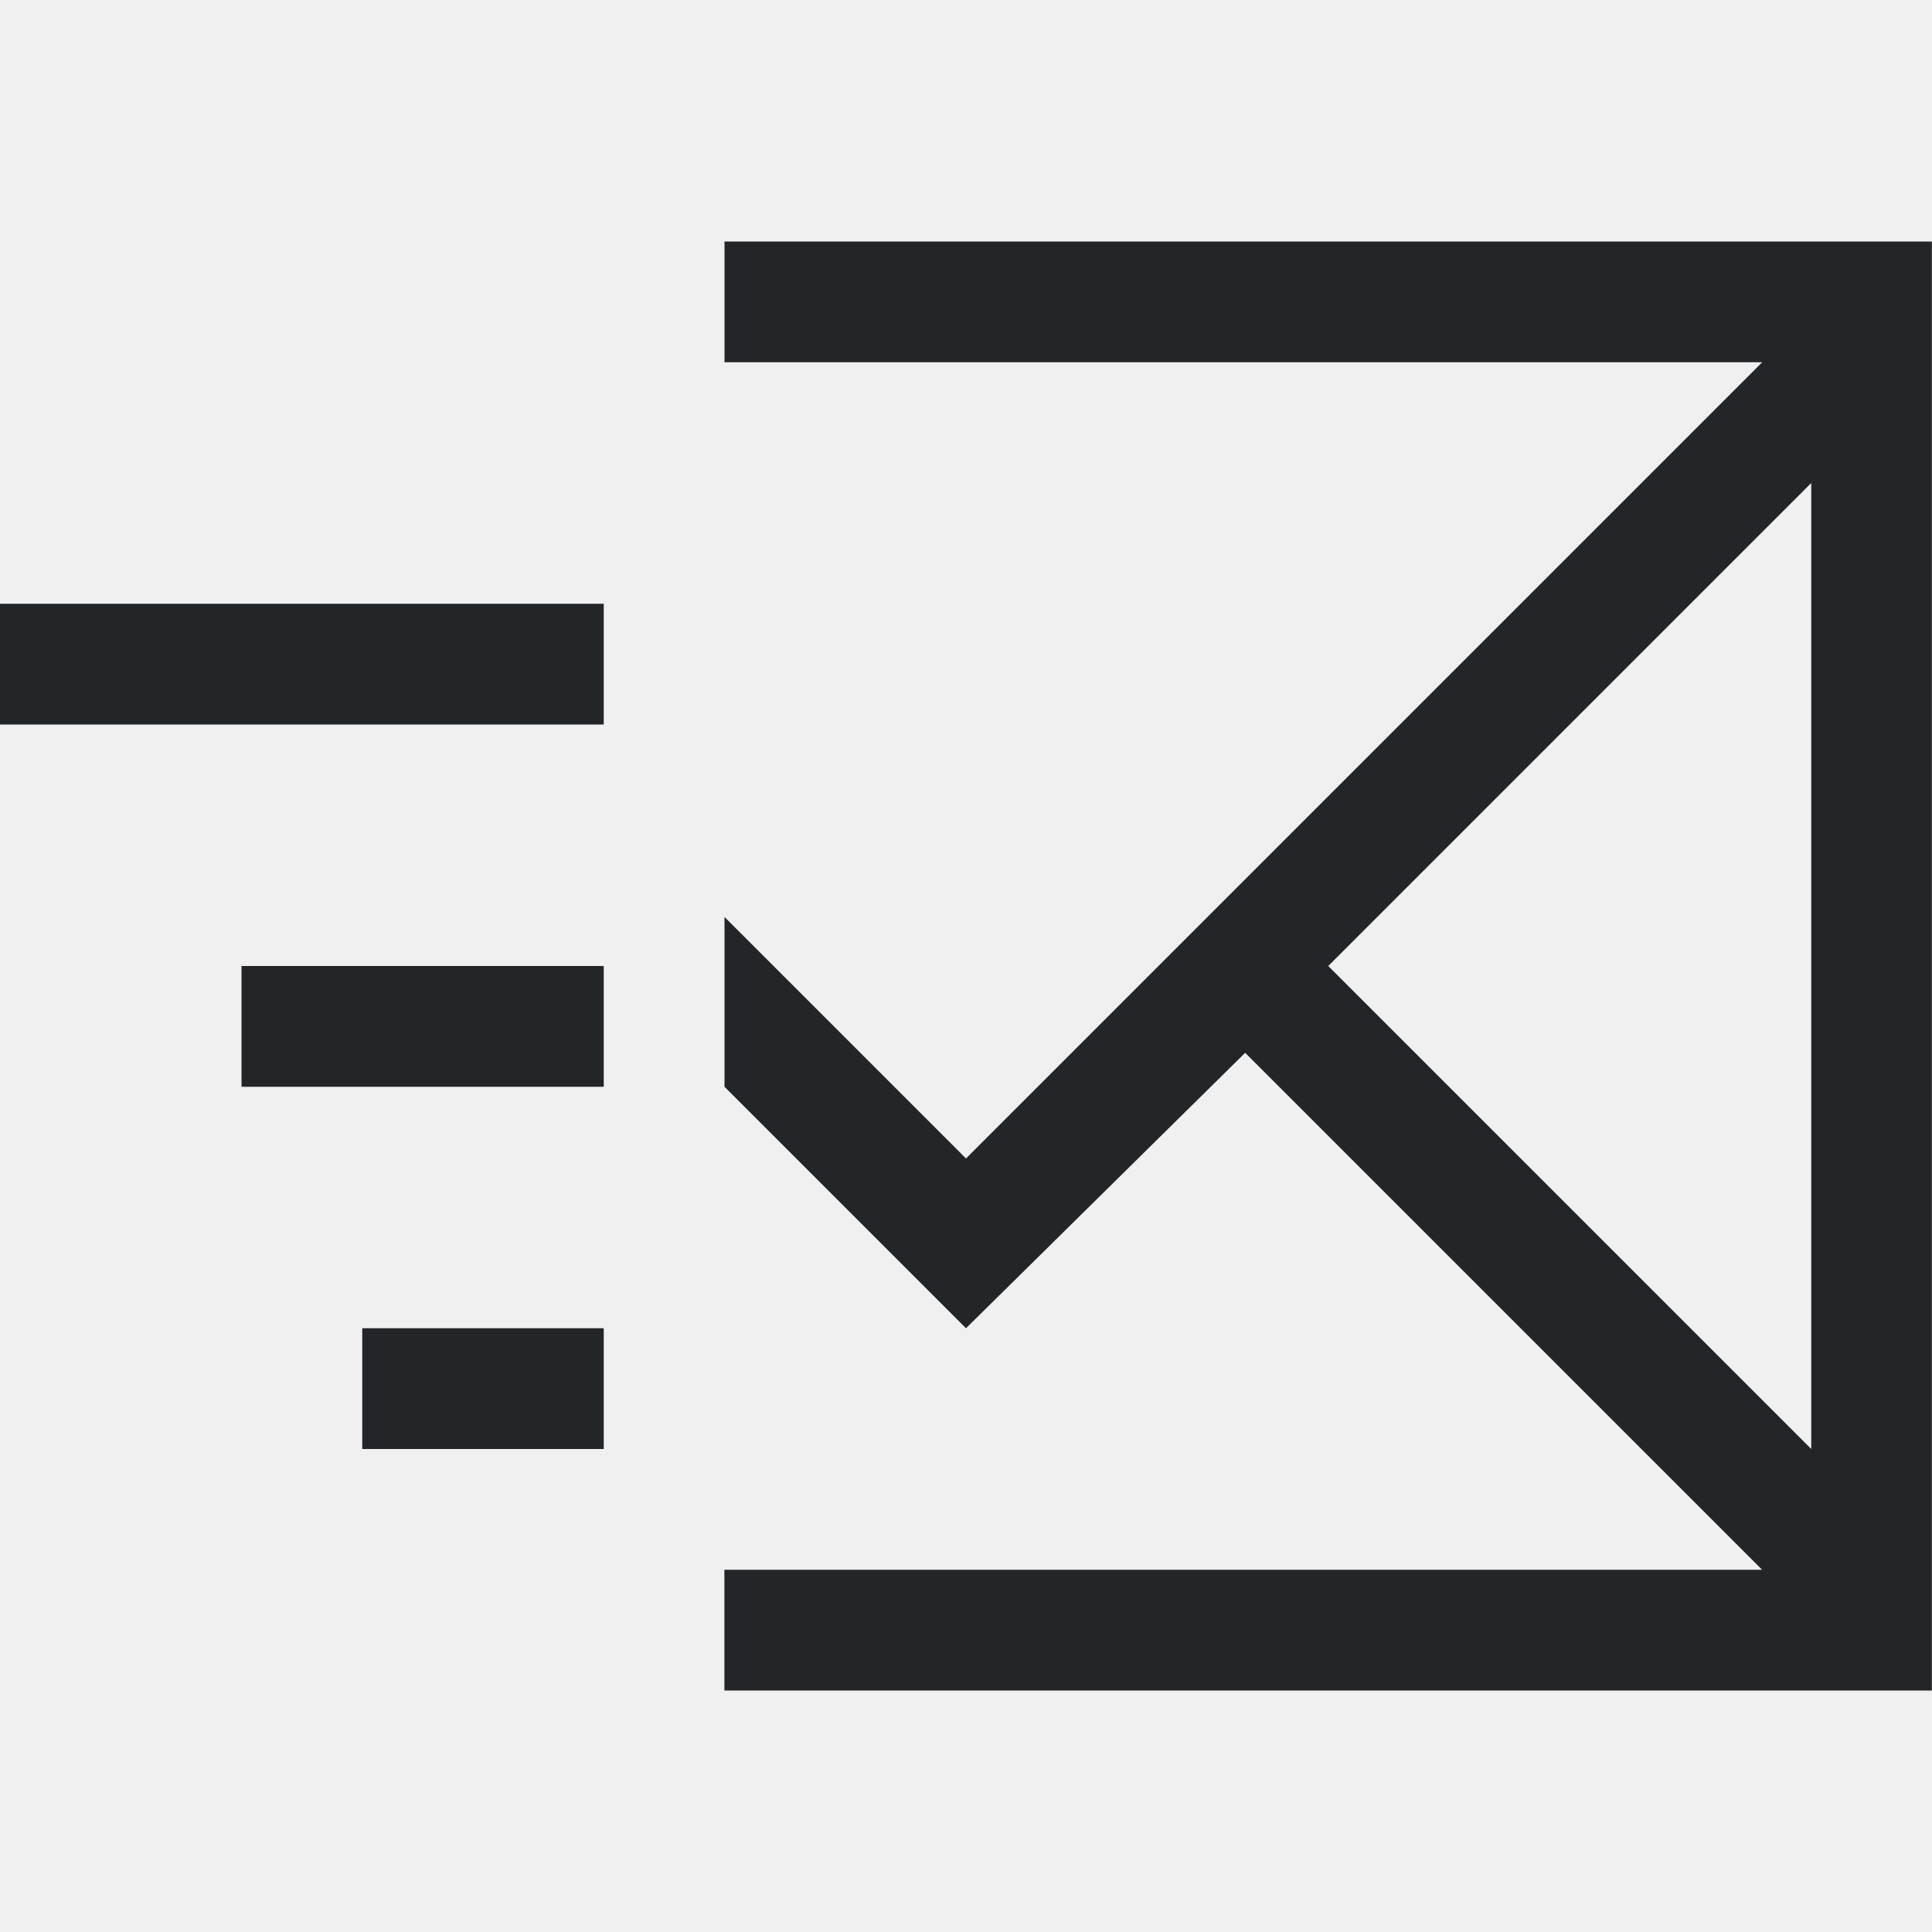
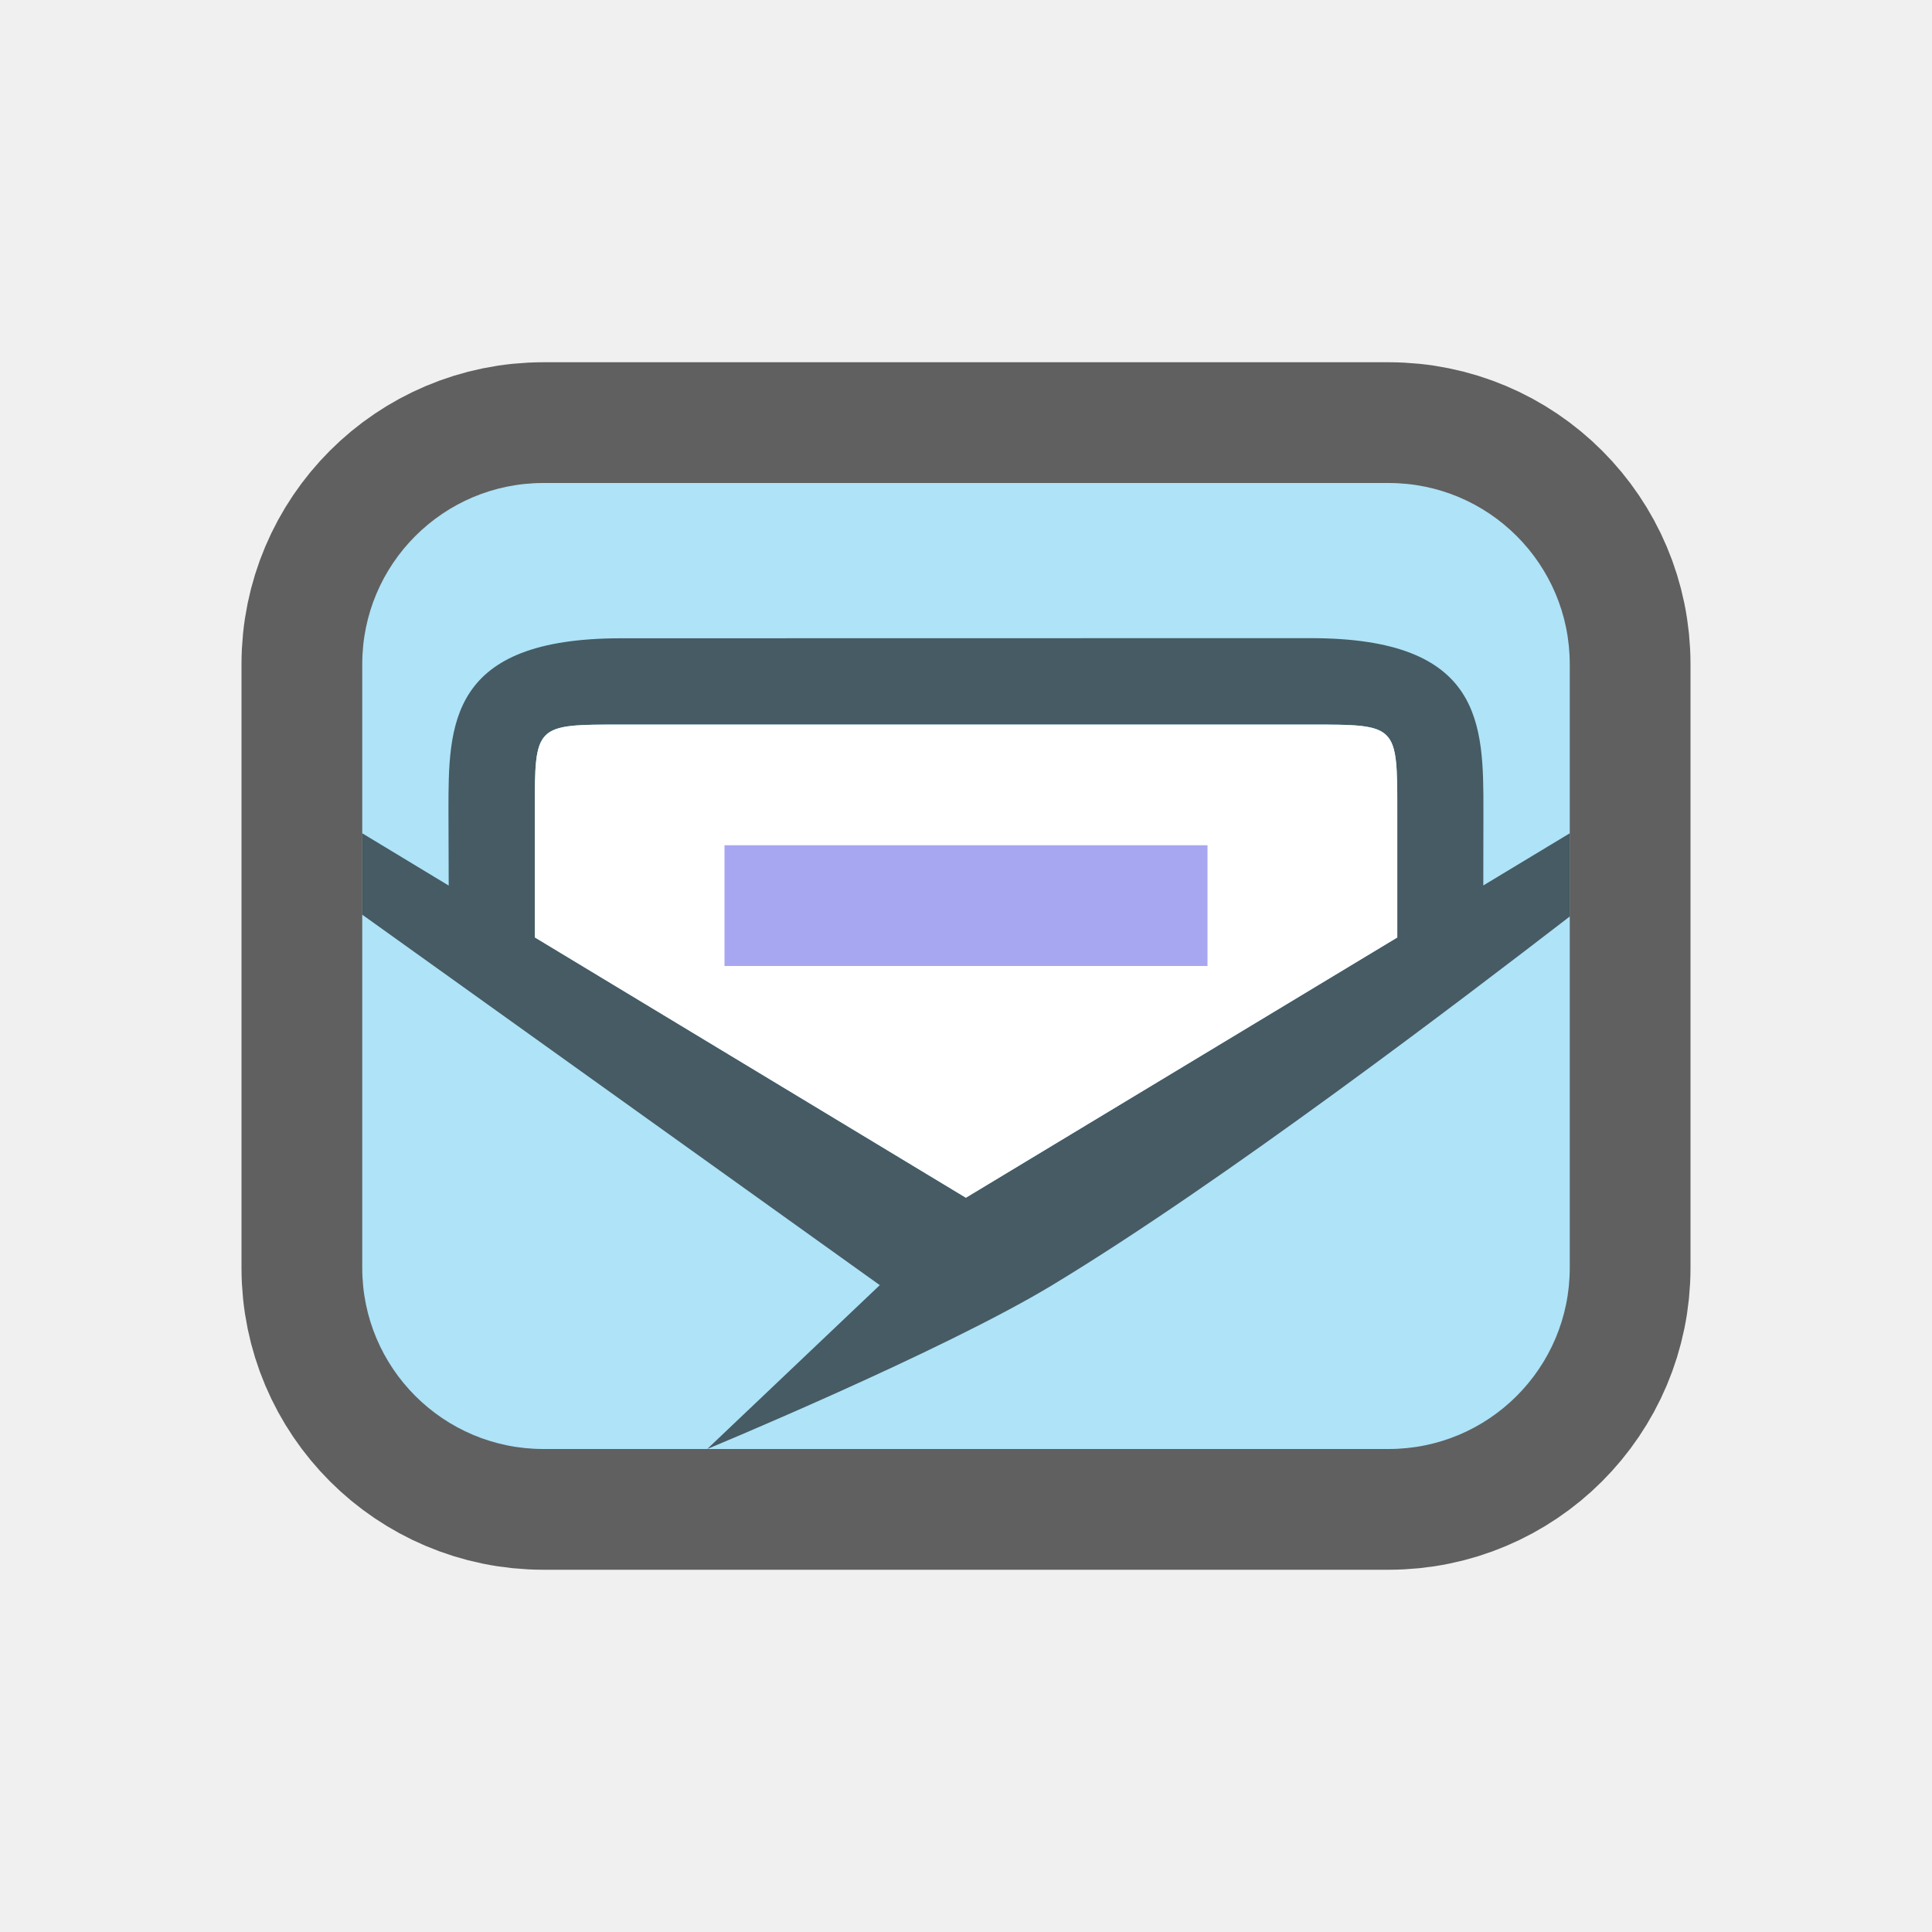
- <svg xmlns="http://www.w3.org/2000/svg" viewBox="0 0 16 16">/&gt;<path d="m6 2v1h8.594l-6.594 6.594-2-2v1.406l2 2 2.312-2.281 4.281 4.281h-8.594v1h10v-12zm9 2v8l-4-4zm-15 1v1h5v-1zm2 3v1h3v-1zm1 3v1h2v-1z" fill="#232629" />
+ <svg xmlns="http://www.w3.org/2000/svg" viewBox="0 0 16 16" version="1.1" id="svg4">
+   <defs id="defs8" />
+   <rect ry="1.5" y="4" x="3" height="8" width="10" id="rect835" style="opacity:0.6;fill:#000609;fill-opacity:1;stroke:#000000;stroke-width:2;stroke-linecap:round;stroke-linejoin:round;stroke-miterlimit:4;stroke-dasharray:none;stroke-opacity:1" />
+   <rect style="opacity:1;fill:#aee3f8;fill-opacity:1;stroke:none;stroke-width:2;stroke-linecap:round;stroke-linejoin:round;stroke-miterlimit:4;stroke-dasharray:none;stroke-opacity:1" id="rect833" width="10" height="8" x="3" y="4" ry="1.5" />
+   <path id="path837" d="m 5.143,5.286 c -1.429,0 -1.429,0.714 -1.429,1.429 L 3.716,7.334 3,6.901 V 7.575 L 7.286,10.643 5.857,12 c 0,0 1.946,-0.806 2.857,-1.357 C 10.131,9.787 12.129,8.261 13,7.59 V 6.901 l -0.716,0.432 0.001,-0.619 c 0,-0.714 0,-1.429 -1.429,-1.429 z m 5.714,0.714 c 0.714,0 0.714,0 0.714,0.714 l -3e-6,1.049 L 7.999,9.919 4.429,7.763 4.429,6.714 c 0,-0.714 0,-0.714 0.714,-0.714 z" style="font-style:normal;font-variant:normal;font-weight:normal;font-stretch:normal;font-size:15px;line-height:125%;font-family:Ubuntu;-inkscape-font-specification:Ubuntu;text-align:center;letter-spacing:0px;word-spacing:0px;writing-mode:lr-tb;text-anchor:middle;display:inline;opacity:0.6;fill:#000000;fill-opacity:1;stroke:none;stroke-width:0.714" />
+   <path style="fill:#ffffff;fill-opacity:1;stroke:none;stroke-width:0.714px;stroke-linecap:butt;stroke-linejoin:miter;stroke-opacity:1" d="m 7.999,9.919 3.573,-2.155 3e-6,-1.049 c 0,-0.714 0,-0.714 -0.714,-0.714 H 5.143 c -0.714,0 -0.714,0 -0.714,0.714 L 4.429,7.763 Z" id="path839" />
+   <path style="color:#000000;font-weight:400;line-height:normal;font-family:sans-serif;font-variant-ligatures:normal;font-variant-position:normal;font-variant-caps:normal;font-variant-numeric:normal;font-variant-alternates:normal;font-feature-settings:normal;text-indent:0;text-align:start;text-decoration:none;text-decoration-line:none;text-decoration-style:solid;text-decoration-color:#000000;text-transform:none;text-orientation:mixed;white-space:normal;shape-padding:0;overflow:visible;isolation:auto;mix-blend-mode:normal;fill:#a7a7f1;fill-opacity:1;stroke-width:0.714;marker:none" d="m 6,7 v 1 h 4 V 7 Z" id="path2005" />
</svg>
